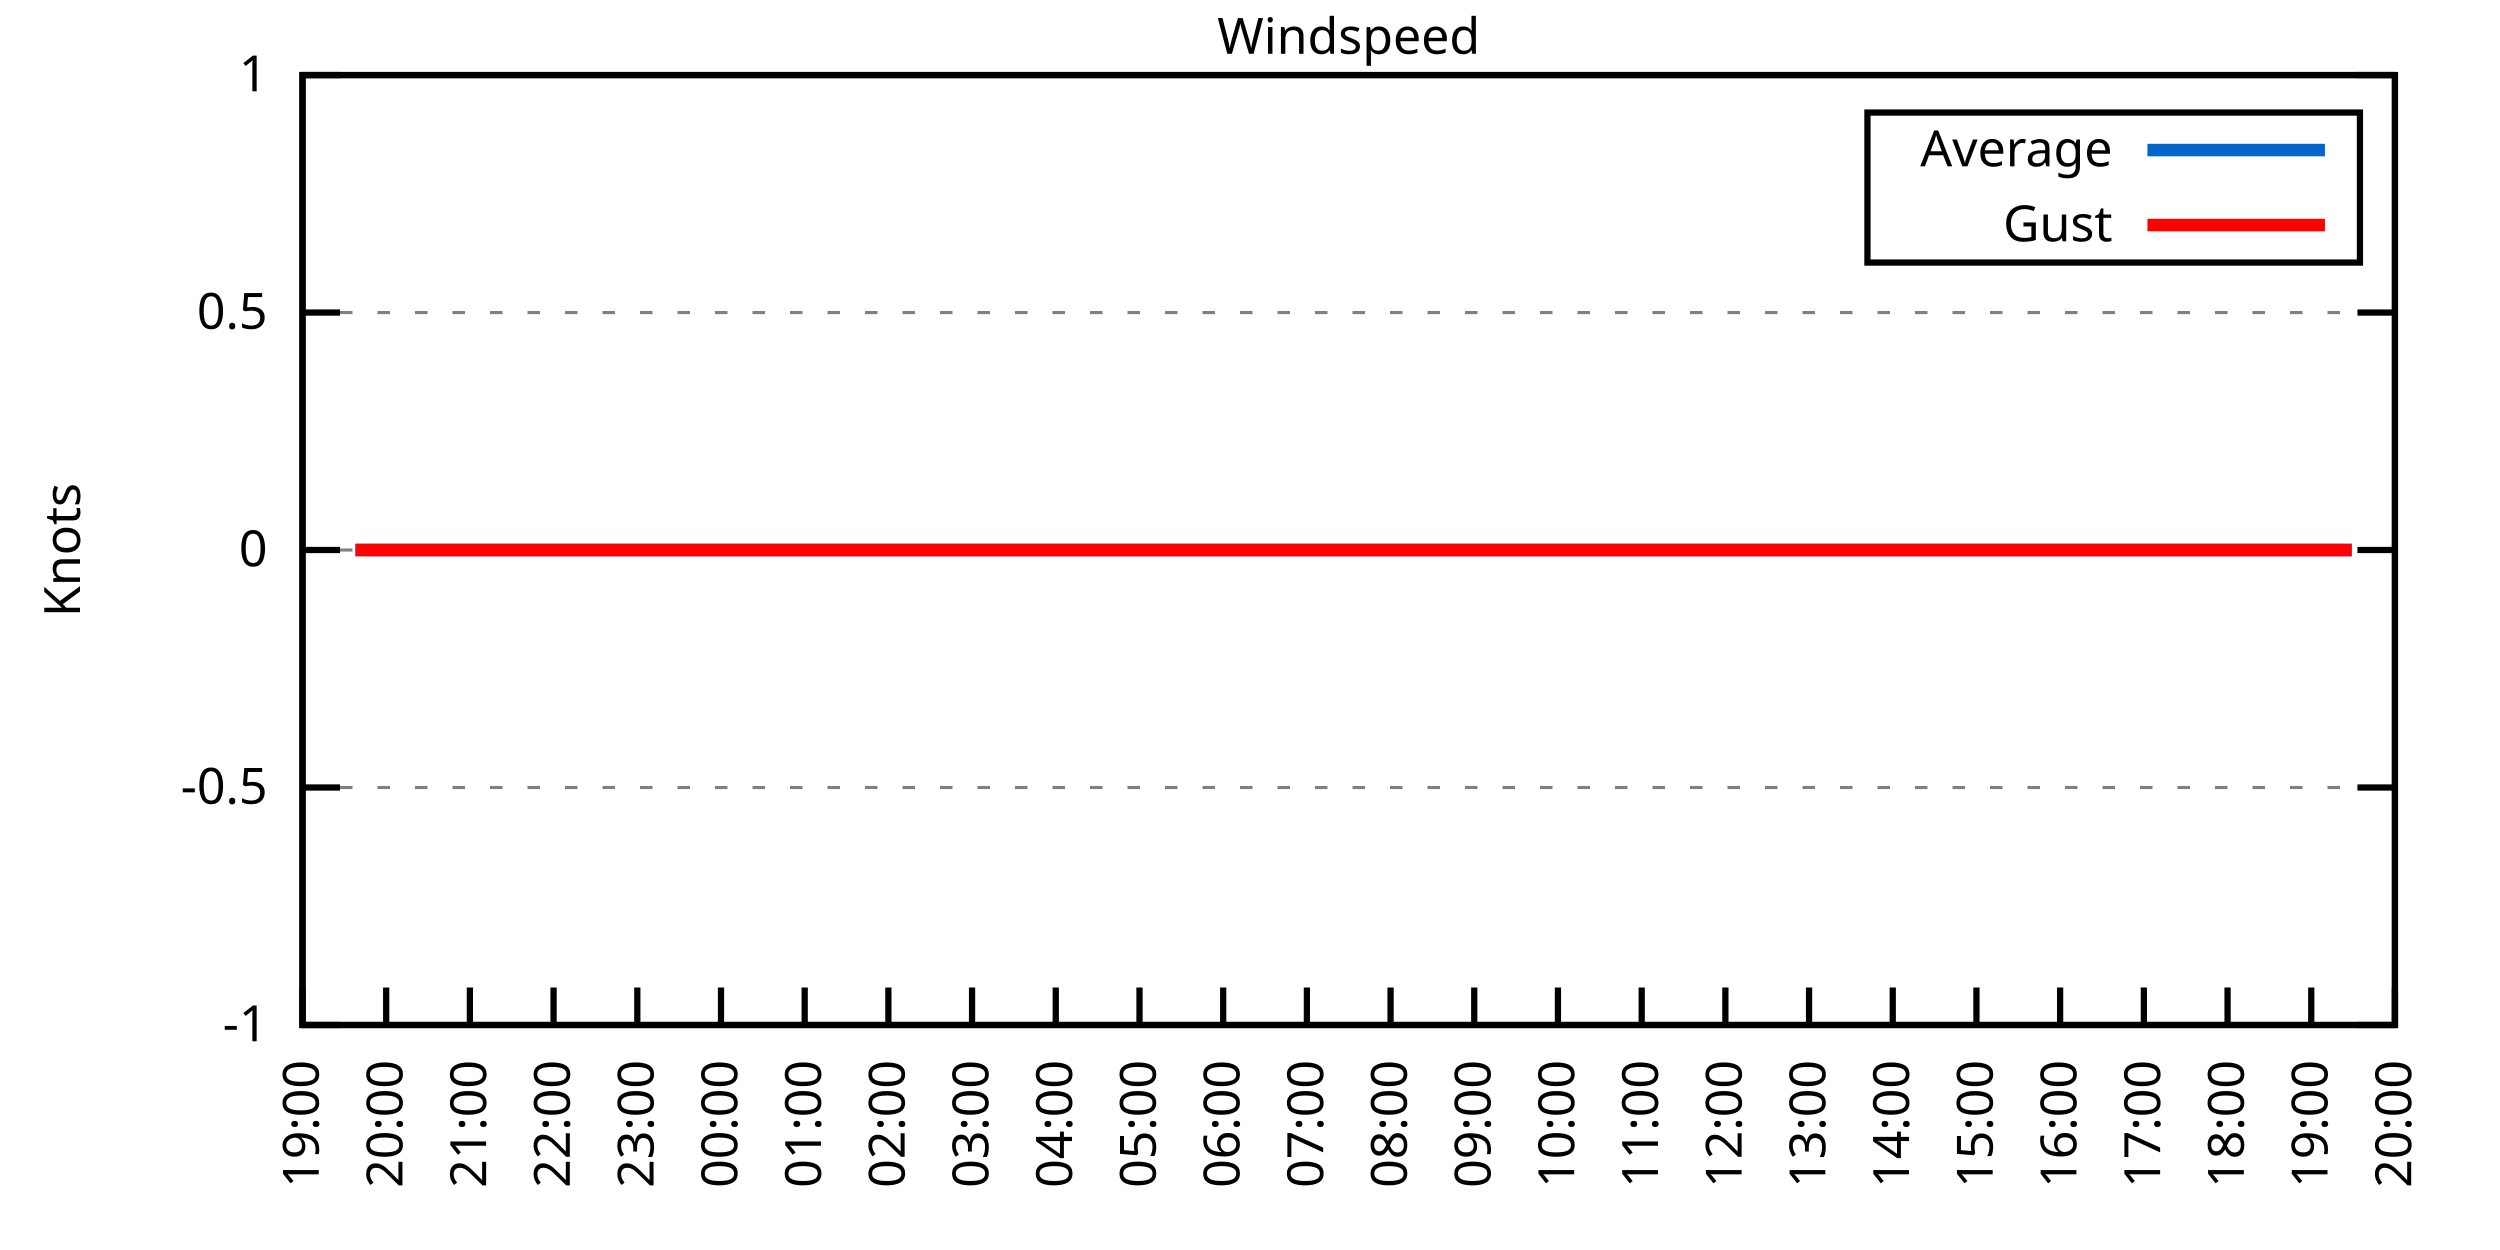
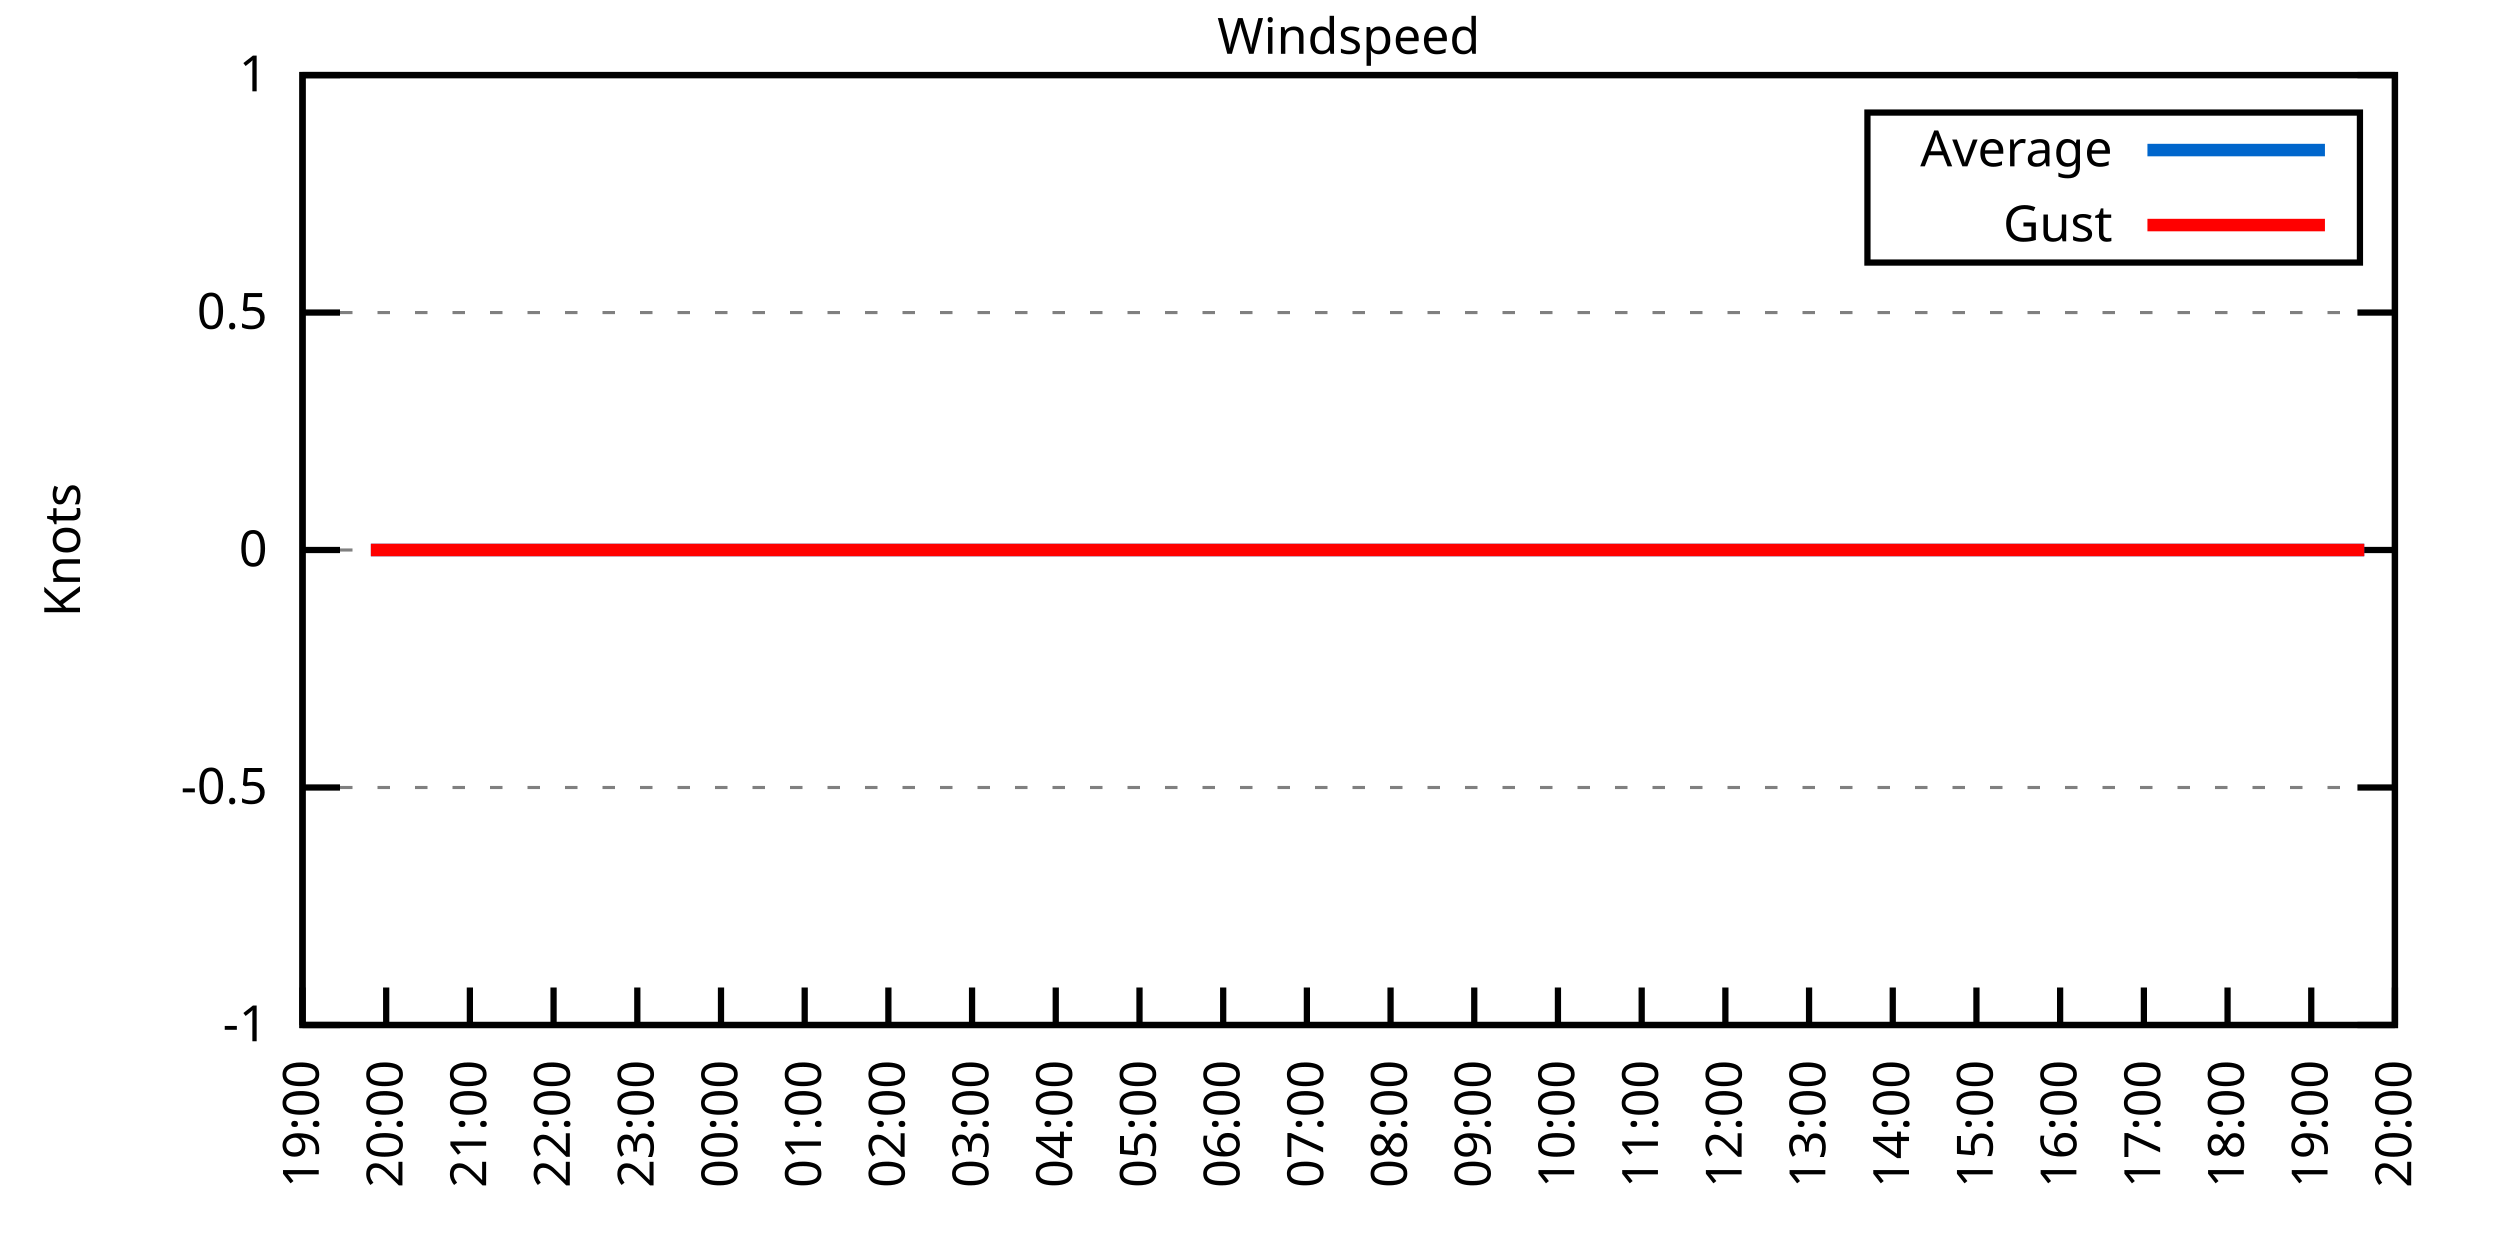
<svg xmlns="http://www.w3.org/2000/svg" xmlns:xlink="http://www.w3.org/1999/xlink" width="400" height="200" viewBox="0 0 400 200">
  <g id="gnuplot_canvas">
    <rect x="0" y="0" width="400" height="200" fill="none" />
    <defs>
      <circle id="gpDot" r="0.5" stroke-width="0.5" stroke="currentColor" />
      <path id="gpPt0" stroke-width="0.333" stroke="currentColor" d="M-1,0 h2 M0,-1 v2" />
      <path id="gpPt1" stroke-width="0.333" stroke="currentColor" d="M-1,-1 L1,1 M1,-1 L-1,1" />
      <path id="gpPt2" stroke-width="0.333" stroke="currentColor" d="M-1,0 L1,0 M0,-1 L0,1 M-1,-1 L1,1 M-1,1 L1,-1" />
      <rect id="gpPt3" stroke-width="0.333" stroke="currentColor" x="-1" y="-1" width="2" height="2" />
      <rect id="gpPt4" stroke-width="0.333" stroke="currentColor" fill="currentColor" x="-1" y="-1" width="2" height="2" />
      <circle id="gpPt5" stroke-width="0.333" stroke="currentColor" cx="0" cy="0" r="1" />
      <use xlink:href="#gpPt5" id="gpPt6" fill="currentColor" stroke="none" />
      <path id="gpPt7" stroke-width="0.333" stroke="currentColor" d="M0,-1.33 L-1.33,0.67 L1.33,0.67 z" />
      <use xlink:href="#gpPt7" id="gpPt8" fill="currentColor" stroke="none" />
      <use xlink:href="#gpPt7" id="gpPt9" stroke="currentColor" transform="rotate(180)" />
      <use xlink:href="#gpPt9" id="gpPt10" fill="currentColor" stroke="none" />
      <use xlink:href="#gpPt3" id="gpPt11" stroke="currentColor" transform="rotate(45)" />
      <use xlink:href="#gpPt11" id="gpPt12" fill="currentColor" stroke="none" />
      <path id="gpPt13" stroke-width="0.333" stroke="currentColor" d="M0,1.330 L1.265,0.411 L0.782,-1.067 L-0.782,-1.076 L-1.265,0.411 z" />
      <use xlink:href="#gpPt13" id="gpPt14" fill="currentColor" stroke="none" />
      <filter id="textbox" filterUnits="objectBoundingBox" x="0" y="0" height="1" width="1">
        <feFlood flood-color="white" flood-opacity="1" result="bgnd" />
        <feComposite in="SourceGraphic" in2="bgnd" operator="atop" />
      </filter>
      <filter id="greybox" filterUnits="objectBoundingBox" x="0" y="0" height="1" width="1">
        <feFlood flood-color="lightgrey" flood-opacity="1" result="grey" />
        <feComposite in="SourceGraphic" in2="grey" operator="atop" />
      </filter>
    </defs>
    <g fill="none" color="white" stroke="currentColor" stroke-width="1.00" stroke-linecap="butt" stroke-linejoin="miter">
</g>
    <g fill="none" color="black" stroke="currentColor" stroke-width="1.00" stroke-linecap="butt" stroke-linejoin="miter">
      <g stroke="none" shape-rendering="crispEdges">
        <polygon fill="rgb(255, 255, 255)" points="48.40,164.00 383.18,164.00 383.18,12.02 48.40,12.02 " />
      </g>
    </g>
    <g fill="none" color="black" stroke="currentColor" stroke-width="1.00" stroke-linecap="butt" stroke-linejoin="miter">
</g>
    <g fill="none" color="black" stroke="black" stroke-width="0.50" stroke-linecap="butt" stroke-linejoin="miter">
</g>
    <g fill="none" color="gray" stroke="currentColor" stroke-width="0.50" stroke-linecap="butt" stroke-linejoin="miter">
      <path stroke="gray" stroke-dasharray="2,4" class="gridline" d="M48.40,164.00 L383.19,164.00  " />
    </g>
    <g fill="none" color="gray" stroke="gray" stroke-width="1.00" stroke-linecap="butt" stroke-linejoin="miter">
</g>
    <g fill="none" color="black" stroke="currentColor" stroke-width="1.00" stroke-linecap="butt" stroke-linejoin="miter">
      <path stroke="black" d="M48.40,164.00 L54.40,164.00 M383.19,164.00 L377.19,164.00  " />
      <g transform="translate(42.80,166.60)" stroke="none" fill="black" font-family="Sans" font-size="8.00" text-anchor="end">
        <text>
          <tspan font-family="Sans">-1</tspan>
        </text>
      </g>
    </g>
    <g fill="none" color="black" stroke="currentColor" stroke-width="1.00" stroke-linecap="butt" stroke-linejoin="miter">
</g>
    <g fill="none" color="black" stroke="black" stroke-width="0.50" stroke-linecap="butt" stroke-linejoin="miter">
</g>
    <g fill="none" color="gray" stroke="currentColor" stroke-width="0.50" stroke-linecap="butt" stroke-linejoin="miter">
      <path stroke="gray" stroke-dasharray="2,4" class="gridline" d="M48.40,126.00 L383.19,126.00  " />
    </g>
    <g fill="none" color="gray" stroke="gray" stroke-width="1.00" stroke-linecap="butt" stroke-linejoin="miter">
</g>
    <g fill="none" color="black" stroke="currentColor" stroke-width="1.00" stroke-linecap="butt" stroke-linejoin="miter">
      <path stroke="black" d="M48.40,126.00 L54.40,126.00 M383.19,126.00 L377.19,126.00  " />
      <g transform="translate(42.80,128.60)" stroke="none" fill="black" font-family="Sans" font-size="8.00" text-anchor="end">
        <text>
          <tspan font-family="Sans">-0.5</tspan>
        </text>
      </g>
    </g>
    <g fill="none" color="black" stroke="currentColor" stroke-width="1.00" stroke-linecap="butt" stroke-linejoin="miter">
</g>
    <g fill="none" color="black" stroke="black" stroke-width="0.50" stroke-linecap="butt" stroke-linejoin="miter">
</g>
    <g fill="none" color="gray" stroke="currentColor" stroke-width="0.50" stroke-linecap="butt" stroke-linejoin="miter">
      <path stroke="gray" stroke-dasharray="2,4" class="gridline" d="M48.40,88.00 L383.19,88.00  " />
    </g>
    <g fill="none" color="gray" stroke="gray" stroke-width="1.00" stroke-linecap="butt" stroke-linejoin="miter">
</g>
    <g fill="none" color="black" stroke="currentColor" stroke-width="1.00" stroke-linecap="butt" stroke-linejoin="miter">
      <path stroke="black" d="M48.40,88.00 L54.40,88.00 M383.19,88.00 L377.19,88.00  " />
      <g transform="translate(42.80,90.60)" stroke="none" fill="black" font-family="Sans" font-size="8.00" text-anchor="end">
        <text>
          <tspan font-family="Sans"> 0</tspan>
        </text>
      </g>
    </g>
    <g fill="none" color="black" stroke="currentColor" stroke-width="1.00" stroke-linecap="butt" stroke-linejoin="miter">
</g>
    <g fill="none" color="black" stroke="black" stroke-width="0.50" stroke-linecap="butt" stroke-linejoin="miter">
</g>
    <g fill="none" color="gray" stroke="currentColor" stroke-width="0.50" stroke-linecap="butt" stroke-linejoin="miter">
      <path stroke="gray" stroke-dasharray="2,4" class="gridline" d="M48.40,50.01 L383.19,50.01  " />
    </g>
    <g fill="none" color="gray" stroke="gray" stroke-width="1.00" stroke-linecap="butt" stroke-linejoin="miter">
</g>
    <g fill="none" color="black" stroke="currentColor" stroke-width="1.00" stroke-linecap="butt" stroke-linejoin="miter">
      <path stroke="black" d="M48.40,50.01 L54.40,50.01 M383.19,50.01 L377.19,50.01  " />
      <g transform="translate(42.80,52.61)" stroke="none" fill="black" font-family="Sans" font-size="8.00" text-anchor="end">
        <text>
          <tspan font-family="Sans"> 0.5</tspan>
        </text>
      </g>
    </g>
    <g fill="none" color="black" stroke="currentColor" stroke-width="1.00" stroke-linecap="butt" stroke-linejoin="miter">
</g>
    <g fill="none" color="black" stroke="black" stroke-width="0.50" stroke-linecap="butt" stroke-linejoin="miter">
</g>
    <g fill="none" color="gray" stroke="currentColor" stroke-width="0.50" stroke-linecap="butt" stroke-linejoin="miter">
      <path stroke="gray" stroke-dasharray="2,4" class="gridline" d="M48.40,12.01 L383.19,12.01  " />
    </g>
    <g fill="none" color="gray" stroke="gray" stroke-width="1.00" stroke-linecap="butt" stroke-linejoin="miter">
</g>
    <g fill="none" color="black" stroke="currentColor" stroke-width="1.00" stroke-linecap="butt" stroke-linejoin="miter">
      <path stroke="black" d="M48.40,12.01 L54.40,12.01 M383.19,12.01 L377.19,12.01  " />
      <g transform="translate(42.80,14.61)" stroke="none" fill="black" font-family="Sans" font-size="8.00" text-anchor="end">
        <text>
          <tspan font-family="Sans"> 1</tspan>
        </text>
      </g>
    </g>
    <g fill="none" color="black" stroke="currentColor" stroke-width="1.00" stroke-linecap="butt" stroke-linejoin="miter">
      <path stroke="black" d="M48.40,164.00 L48.40,158.00  " />
      <g transform="translate(51.00,169.60) rotate(270.00)" stroke="none" fill="black" font-family="Sans" font-size="8.00" text-anchor="end">
        <text>
          <tspan font-family="Sans">19:00</tspan>
        </text>
      </g>
    </g>
    <g fill="none" color="black" stroke="currentColor" stroke-width="1.00" stroke-linecap="butt" stroke-linejoin="miter">
      <path stroke="black" d="M61.79,164.00 L61.79,158.00  " />
      <g transform="translate(64.39,169.60) rotate(270.00)" stroke="none" fill="black" font-family="Sans" font-size="8.00" text-anchor="end">
        <text>
          <tspan font-family="Sans">20:00</tspan>
        </text>
      </g>
    </g>
    <g fill="none" color="black" stroke="currentColor" stroke-width="1.00" stroke-linecap="butt" stroke-linejoin="miter">
      <path stroke="black" d="M75.18,164.00 L75.18,158.00  " />
      <g transform="translate(77.78,169.60) rotate(270.00)" stroke="none" fill="black" font-family="Sans" font-size="8.00" text-anchor="end">
        <text>
          <tspan font-family="Sans">21:00</tspan>
        </text>
      </g>
    </g>
    <g fill="none" color="black" stroke="currentColor" stroke-width="1.00" stroke-linecap="butt" stroke-linejoin="miter">
      <path stroke="black" d="M88.57,164.00 L88.57,158.00  " />
      <g transform="translate(91.17,169.60) rotate(270.00)" stroke="none" fill="black" font-family="Sans" font-size="8.00" text-anchor="end">
        <text>
          <tspan font-family="Sans">22:00</tspan>
        </text>
      </g>
    </g>
    <g fill="none" color="black" stroke="currentColor" stroke-width="1.00" stroke-linecap="butt" stroke-linejoin="miter">
      <path stroke="black" d="M101.97,164.00 L101.97,158.00  " />
      <g transform="translate(104.57,169.60) rotate(270.00)" stroke="none" fill="black" font-family="Sans" font-size="8.00" text-anchor="end">
        <text>
          <tspan font-family="Sans">23:00</tspan>
        </text>
      </g>
    </g>
    <g fill="none" color="black" stroke="currentColor" stroke-width="1.00" stroke-linecap="butt" stroke-linejoin="miter">
      <path stroke="black" d="M115.36,164.00 L115.36,158.00  " />
      <g transform="translate(117.96,169.60) rotate(270.00)" stroke="none" fill="black" font-family="Sans" font-size="8.00" text-anchor="end">
        <text>
          <tspan font-family="Sans">00:00</tspan>
        </text>
      </g>
    </g>
    <g fill="none" color="black" stroke="currentColor" stroke-width="1.00" stroke-linecap="butt" stroke-linejoin="miter">
      <path stroke="black" d="M128.75,164.00 L128.75,158.00  " />
      <g transform="translate(131.35,169.60) rotate(270.00)" stroke="none" fill="black" font-family="Sans" font-size="8.00" text-anchor="end">
        <text>
          <tspan font-family="Sans">01:00</tspan>
        </text>
      </g>
    </g>
    <g fill="none" color="black" stroke="currentColor" stroke-width="1.00" stroke-linecap="butt" stroke-linejoin="miter">
      <path stroke="black" d="M142.14,164.00 L142.14,158.00  " />
      <g transform="translate(144.74,169.60) rotate(270.00)" stroke="none" fill="black" font-family="Sans" font-size="8.00" text-anchor="end">
        <text>
          <tspan font-family="Sans">02:00</tspan>
        </text>
      </g>
    </g>
    <g fill="none" color="black" stroke="currentColor" stroke-width="1.00" stroke-linecap="butt" stroke-linejoin="miter">
      <path stroke="black" d="M155.53,164.00 L155.53,158.00  " />
      <g transform="translate(158.13,169.60) rotate(270.00)" stroke="none" fill="black" font-family="Sans" font-size="8.00" text-anchor="end">
        <text>
          <tspan font-family="Sans">03:00</tspan>
        </text>
      </g>
    </g>
    <g fill="none" color="black" stroke="currentColor" stroke-width="1.00" stroke-linecap="butt" stroke-linejoin="miter">
      <path stroke="black" d="M168.92,164.00 L168.92,158.00  " />
      <g transform="translate(171.52,169.60) rotate(270.00)" stroke="none" fill="black" font-family="Sans" font-size="8.00" text-anchor="end">
        <text>
          <tspan font-family="Sans">04:00</tspan>
        </text>
      </g>
    </g>
    <g fill="none" color="black" stroke="currentColor" stroke-width="1.00" stroke-linecap="butt" stroke-linejoin="miter">
      <path stroke="black" d="M182.32,164.00 L182.32,158.00  " />
      <g transform="translate(184.92,169.60) rotate(270.00)" stroke="none" fill="black" font-family="Sans" font-size="8.00" text-anchor="end">
        <text>
          <tspan font-family="Sans">05:00</tspan>
        </text>
      </g>
    </g>
    <g fill="none" color="black" stroke="currentColor" stroke-width="1.00" stroke-linecap="butt" stroke-linejoin="miter">
      <path stroke="black" d="M195.71,164.00 L195.71,158.00  " />
      <g transform="translate(198.31,169.60) rotate(270.00)" stroke="none" fill="black" font-family="Sans" font-size="8.00" text-anchor="end">
        <text>
          <tspan font-family="Sans">06:00</tspan>
        </text>
      </g>
    </g>
    <g fill="none" color="black" stroke="currentColor" stroke-width="1.00" stroke-linecap="butt" stroke-linejoin="miter">
      <path stroke="black" d="M209.10,164.00 L209.10,158.00  " />
      <g transform="translate(211.70,169.60) rotate(270.00)" stroke="none" fill="black" font-family="Sans" font-size="8.00" text-anchor="end">
        <text>
          <tspan font-family="Sans">07:00</tspan>
        </text>
      </g>
    </g>
    <g fill="none" color="black" stroke="currentColor" stroke-width="1.00" stroke-linecap="butt" stroke-linejoin="miter">
      <path stroke="black" d="M222.49,164.00 L222.49,158.00  " />
      <g transform="translate(225.09,169.60) rotate(270.00)" stroke="none" fill="black" font-family="Sans" font-size="8.00" text-anchor="end">
        <text>
          <tspan font-family="Sans">08:00</tspan>
        </text>
      </g>
    </g>
    <g fill="none" color="black" stroke="currentColor" stroke-width="1.00" stroke-linecap="butt" stroke-linejoin="miter">
      <path stroke="black" d="M235.88,164.00 L235.88,158.00  " />
      <g transform="translate(238.48,169.60) rotate(270.00)" stroke="none" fill="black" font-family="Sans" font-size="8.00" text-anchor="end">
        <text>
          <tspan font-family="Sans">09:00</tspan>
        </text>
      </g>
    </g>
    <g fill="none" color="black" stroke="currentColor" stroke-width="1.00" stroke-linecap="butt" stroke-linejoin="miter">
      <path stroke="black" d="M249.27,164.00 L249.27,158.00  " />
      <g transform="translate(251.87,169.60) rotate(270.00)" stroke="none" fill="black" font-family="Sans" font-size="8.00" text-anchor="end">
        <text>
          <tspan font-family="Sans">10:00</tspan>
        </text>
      </g>
    </g>
    <g fill="none" color="black" stroke="currentColor" stroke-width="1.00" stroke-linecap="butt" stroke-linejoin="miter">
      <path stroke="black" d="M262.67,164.00 L262.67,158.00  " />
      <g transform="translate(265.27,169.60) rotate(270.00)" stroke="none" fill="black" font-family="Sans" font-size="8.00" text-anchor="end">
        <text>
          <tspan font-family="Sans">11:00</tspan>
        </text>
      </g>
    </g>
    <g fill="none" color="black" stroke="currentColor" stroke-width="1.00" stroke-linecap="butt" stroke-linejoin="miter">
      <path stroke="black" d="M276.06,164.00 L276.06,158.00  " />
      <g transform="translate(278.66,169.60) rotate(270.00)" stroke="none" fill="black" font-family="Sans" font-size="8.00" text-anchor="end">
        <text>
          <tspan font-family="Sans">12:00</tspan>
        </text>
      </g>
    </g>
    <g fill="none" color="black" stroke="currentColor" stroke-width="1.00" stroke-linecap="butt" stroke-linejoin="miter">
      <path stroke="black" d="M289.45,164.00 L289.45,158.00  " />
      <g transform="translate(292.05,169.60) rotate(270.00)" stroke="none" fill="black" font-family="Sans" font-size="8.00" text-anchor="end">
        <text>
          <tspan font-family="Sans">13:00</tspan>
        </text>
      </g>
    </g>
    <g fill="none" color="black" stroke="currentColor" stroke-width="1.00" stroke-linecap="butt" stroke-linejoin="miter">
      <path stroke="black" d="M302.84,164.00 L302.84,158.00  " />
      <g transform="translate(305.44,169.60) rotate(270.00)" stroke="none" fill="black" font-family="Sans" font-size="8.00" text-anchor="end">
        <text>
          <tspan font-family="Sans">14:00</tspan>
        </text>
      </g>
    </g>
    <g fill="none" color="black" stroke="currentColor" stroke-width="1.00" stroke-linecap="butt" stroke-linejoin="miter">
      <path stroke="black" d="M316.23,164.00 L316.23,158.00  " />
      <g transform="translate(318.83,169.60) rotate(270.00)" stroke="none" fill="black" font-family="Sans" font-size="8.00" text-anchor="end">
        <text>
          <tspan font-family="Sans">15:00</tspan>
        </text>
      </g>
    </g>
    <g fill="none" color="black" stroke="currentColor" stroke-width="1.00" stroke-linecap="butt" stroke-linejoin="miter">
      <path stroke="black" d="M329.62,164.00 L329.62,158.00  " />
      <g transform="translate(332.22,169.60) rotate(270.00)" stroke="none" fill="black" font-family="Sans" font-size="8.00" text-anchor="end">
        <text>
          <tspan font-family="Sans">16:00</tspan>
        </text>
      </g>
    </g>
    <g fill="none" color="black" stroke="currentColor" stroke-width="1.00" stroke-linecap="butt" stroke-linejoin="miter">
      <path stroke="black" d="M343.02,164.00 L343.02,158.00  " />
      <g transform="translate(345.62,169.60) rotate(270.00)" stroke="none" fill="black" font-family="Sans" font-size="8.00" text-anchor="end">
        <text>
          <tspan font-family="Sans">17:00</tspan>
        </text>
      </g>
    </g>
    <g fill="none" color="black" stroke="currentColor" stroke-width="1.00" stroke-linecap="butt" stroke-linejoin="miter">
      <path stroke="black" d="M356.41,164.00 L356.41,158.00  " />
      <g transform="translate(359.01,169.60) rotate(270.00)" stroke="none" fill="black" font-family="Sans" font-size="8.00" text-anchor="end">
        <text>
          <tspan font-family="Sans">18:00</tspan>
        </text>
      </g>
    </g>
    <g fill="none" color="black" stroke="currentColor" stroke-width="1.00" stroke-linecap="butt" stroke-linejoin="miter">
      <path stroke="black" d="M369.80,164.00 L369.80,158.00  " />
      <g transform="translate(372.40,169.60) rotate(270.00)" stroke="none" fill="black" font-family="Sans" font-size="8.00" text-anchor="end">
        <text>
          <tspan font-family="Sans">19:00</tspan>
        </text>
      </g>
    </g>
    <g fill="none" color="black" stroke="currentColor" stroke-width="1.00" stroke-linecap="butt" stroke-linejoin="miter">
      <path stroke="black" d="M383.19,164.00 L383.19,158.00  " />
      <g transform="translate(385.79,169.60) rotate(270.00)" stroke="none" fill="black" font-family="Sans" font-size="8.00" text-anchor="end">
        <text>
          <tspan font-family="Sans">20:00</tspan>
        </text>
      </g>
    </g>
    <g fill="none" color="black" stroke="currentColor" stroke-width="1.00" stroke-linecap="butt" stroke-linejoin="miter">
</g>
    <g fill="none" color="black" stroke="currentColor" stroke-width="1.00" stroke-linecap="butt" stroke-linejoin="miter">
      <path stroke="black" d="M48.40,12.01 L48.40,164.00 L383.19,164.00 L383.19,12.01 L48.40,12.01 Z  " />
    </g>
    <g fill="none" color="black" stroke="currentColor" stroke-width="1.00" stroke-linecap="butt" stroke-linejoin="miter">
</g>
    <g fill="none" color="black" stroke="currentColor" stroke-width="1.00" stroke-linecap="butt" stroke-linejoin="miter">
      <path stroke="black" d="M298.79,42.01 L298.79,18.01 L377.59,18.01 L377.59,42.01 L298.79,42.01 Z  " />
    </g>
    <g id="Windspeed_plot_1">
      <g fill="none" color="white" stroke="black" stroke-width="2.00" stroke-linecap="butt" stroke-linejoin="miter">
</g>
      <g fill="none" color="black" stroke="currentColor" stroke-width="2.00" stroke-linecap="butt" stroke-linejoin="miter">
        <g transform="translate(337.99,26.61)" stroke="none" fill="black" font-family="Sans" font-size="8.00" text-anchor="end">
          <text>
            <tspan font-family="Sans">Average</tspan>
          </text>
        </g>
      </g>
      <g fill="none" color="black" stroke="currentColor" stroke-width="2.00" stroke-linecap="butt" stroke-linejoin="miter">
-         <path stroke="rgb(  0, 102, 204)" d="M343.59,24.01 L371.99,24.01 M56.88,88.00 L59.34,88.00 L61.57,88.00 L63.35,88.00 L66.03,88.00 L68.26,88.00   L70.27,88.00 L72.73,88.00 L74.96,88.00 L76.97,88.00 L79.20,88.00 L81.43,88.00 L83.89,88.00 L86.12,88.00   L88.35,88.00 L90.14,88.00 L92.59,88.00 L95.05,88.00 L96.83,88.00 L99.51,88.00 L101.30,88.00 L103.98,88.00   L106.21,88.00 L107.99,88.00 L110.45,88.00 L112.90,88.00 L115.13,88.00 L117.37,88.00 L119.15,88.00 L121.38,88.00   L123.62,88.00 L125.85,88.00 L128.30,88.00 L130.76,88.00 L132.54,88.00 L134.78,88.00 L137.45,88.00 L139.69,88.00   L141.92,88.00 L144.15,88.00 L146.16,88.00 L148.61,88.00 L150.62,88.00 L152.85,88.00 L154.86,88.00 L157.10,88.00   L159.77,88.00 L161.78,88.00 L164.24,88.00 L166.25,88.00 L168.70,88.00 L170.49,88.00 L172.94,88.00 L175.40,88.00   L177.41,88.00 L179.64,88.00 L181.65,88.00 L183.88,88.00 L186.33,88.00 L188.79,88.00 L191.02,88.00 L193.25,88.00   L195.48,88.00 L197.27,88.00 L199.50,88.00 L201.96,88.00 L204.41,88.00 L206.64,88.00 L208.88,88.00 L210.88,88.00   L213.12,88.00 L215.57,88.00 L217.58,88.00 L219.81,88.00 L222.27,88.00 L224.50,88.00 L226.51,88.00 L228.74,88.00   L231.20,88.00 L232.98,88.00 L235.44,88.00 L237.89,88.00 L242.13,88.00 L244.36,88.00 L246.60,88.00 L248.83,88.00   L251.06,88.00 L253.29,88.00 L255.75,88.00 L257.98,88.00 L260.21,88.00 L262.44,88.00 L264.67,88.00 L266.91,88.00   L268.69,88.00 L271.37,88.00 L273.60,88.00 L275.83,88.00 L277.84,88.00 L279.85,88.00 L282.31,88.00 L284.32,88.00   L286.77,88.00 L289.23,88.00 L291.46,88.00 L293.47,88.00 L295.92,88.00 L297.93,88.00 L300.16,88.00 L302.62,88.00   L304.40,88.00 L306.86,88.00 L309.09,88.00 L311.32,88.00 L313.78,88.00 L316.01,88.00 L318.24,88.00 L320.47,88.00   L322.70,88.00 L324.49,88.00 L326.95,88.00 L329.18,88.00 L331.63,88.00 L333.86,88.00 L336.10,88.00 L338.10,88.00   L340.56,88.00 L342.79,88.00 L345.02,88.00 L347.26,88.00 L349.04,88.00 L351.72,88.00 L353.95,88.00 L355.74,88.00   L358.42,88.00 L360.65,88.00 L362.88,88.00 L365.11,88.00 L367.34,88.00 L369.13,88.00 L371.81,88.00 L373.82,88.00   L376.27,88.00  " />
+         <path stroke="rgb(  0, 102, 204)" d="M343.59,24.01 L371.99,24.01 M59.34,88.00 L61.57,88.00 L63.35,88.00 L66.03,88.00 L68.26,88.00 L70.27,88.00   L72.73,88.00 L74.96,88.00 L76.97,88.00 L79.20,88.00 L81.43,88.00 L83.89,88.00 L86.12,88.00 L88.35,88.00   L90.14,88.00 L92.59,88.00 L95.05,88.00 L96.83,88.00 L99.51,88.00 L101.30,88.00 L103.98,88.00 L106.21,88.00   L107.99,88.00 L110.45,88.00 L112.90,88.00 L115.13,88.00 L117.37,88.00 L119.15,88.00 L121.38,88.00 L123.62,88.00   L125.85,88.00 L128.30,88.00 L130.76,88.00 L132.54,88.00 L134.78,88.00 L137.45,88.00 L139.69,88.00 L141.92,88.00   L144.15,88.00 L146.16,88.00 L148.61,88.00 L150.62,88.00 L152.85,88.00 L154.86,88.00 L157.10,88.00 L159.77,88.00   L161.78,88.00 L164.24,88.00 L166.25,88.00 L168.70,88.00 L170.49,88.00 L172.94,88.00 L175.40,88.00 L177.41,88.00   L179.64,88.00 L181.65,88.00 L183.88,88.00 L186.33,88.00 L188.79,88.00 L191.02,88.00 L193.25,88.00 L195.48,88.00   L197.27,88.00 L199.50,88.00 L201.96,88.00 L204.41,88.00 L206.64,88.00 L208.88,88.00 L210.88,88.00 L213.12,88.00   L215.57,88.00 L217.58,88.00 L219.81,88.00 L222.27,88.00 L224.50,88.00 L226.51,88.00 L228.74,88.00 L231.20,88.00   L232.98,88.00 L235.44,88.00 L237.89,88.00 L242.13,88.00 L244.36,88.00 L246.60,88.00 L248.83,88.00 L251.06,88.00   L253.29,88.00 L255.75,88.00 L257.98,88.00 L260.21,88.00 L262.44,88.00 L264.67,88.00 L266.91,88.00 L268.69,88.00   L271.37,88.00 L273.60,88.00 L275.83,88.00 L277.84,88.00 L279.85,88.00 L282.31,88.00 L284.32,88.00 L286.77,88.00   L289.23,88.00 L291.46,88.00 L293.47,88.00 L295.92,88.00 L297.93,88.00 L300.16,88.00 L302.62,88.00 L304.40,88.00   L306.86,88.00 L309.09,88.00 L311.32,88.00 L313.78,88.00 L316.01,88.00 L318.24,88.00 L320.47,88.00 L322.70,88.00   L324.49,88.00 L326.95,88.00 L329.18,88.00 L331.63,88.00 L333.86,88.00 L336.10,88.00 L338.10,88.00 L340.56,88.00   L342.79,88.00 L345.02,88.00 L347.26,88.00 L349.04,88.00 L351.72,88.00 L353.95,88.00 L355.74,88.00 L358.42,88.00   L360.65,88.00 L362.88,88.00 L365.11,88.00 L367.34,88.00 L369.13,88.00 L371.81,88.00 L373.82,88.00 L376.27,88.00   L378.28,88.00  " />
      </g>
    </g>
    <g id="Windspeed_plot_2">
      <g fill="none" color="black" stroke="currentColor" stroke-width="2.00" stroke-linecap="butt" stroke-linejoin="miter">
        <g transform="translate(337.99,38.61)" stroke="none" fill="black" font-family="Sans" font-size="8.00" text-anchor="end">
          <text>
            <tspan font-family="Sans">Gust</tspan>
          </text>
        </g>
      </g>
      <g fill="none" color="black" stroke="currentColor" stroke-width="2.00" stroke-linecap="butt" stroke-linejoin="miter">
-         <path stroke="rgb(255,   0,   0)" d="M343.59,36.01 L371.99,36.01 M56.88,88.00 L59.34,88.00 L61.57,88.00 L63.35,88.00 L66.03,88.00 L68.26,88.00   L70.27,88.00 L72.73,88.00 L74.96,88.00 L76.97,88.00 L79.20,88.00 L81.43,88.00 L83.89,88.00 L86.12,88.00   L88.35,88.00 L90.14,88.00 L92.59,88.00 L95.05,88.00 L96.83,88.00 L99.51,88.00 L101.30,88.00 L103.98,88.00   L106.21,88.00 L107.99,88.00 L110.45,88.00 L112.90,88.00 L115.13,88.00 L117.37,88.00 L119.15,88.00 L121.38,88.00   L123.62,88.00 L125.85,88.00 L128.30,88.00 L130.76,88.00 L132.54,88.00 L134.78,88.00 L137.45,88.00 L139.69,88.00   L141.92,88.00 L144.15,88.00 L146.16,88.00 L148.61,88.00 L150.62,88.00 L152.85,88.00 L154.86,88.00 L157.10,88.00   L159.77,88.00 L161.78,88.00 L164.24,88.00 L166.25,88.00 L168.70,88.00 L170.49,88.00 L172.94,88.00 L175.40,88.00   L177.41,88.00 L179.64,88.00 L181.65,88.00 L183.88,88.00 L186.33,88.00 L188.79,88.00 L191.02,88.00 L193.25,88.00   L195.48,88.00 L197.27,88.00 L199.50,88.00 L201.96,88.00 L204.41,88.00 L206.64,88.00 L208.88,88.00 L210.88,88.00   L213.12,88.00 L215.57,88.00 L217.58,88.00 L219.81,88.00 L222.27,88.00 L224.50,88.00 L226.51,88.00 L228.74,88.00   L231.20,88.00 L232.98,88.00 L235.44,88.00 L237.89,88.00 L242.13,88.00 L244.36,88.00 L246.60,88.00 L248.83,88.00   L251.06,88.00 L253.29,88.00 L255.75,88.00 L257.98,88.00 L260.21,88.00 L262.44,88.00 L264.67,88.00 L266.91,88.00   L268.69,88.00 L271.37,88.00 L273.60,88.00 L275.83,88.00 L277.84,88.00 L279.85,88.00 L282.31,88.00 L284.32,88.00   L286.77,88.00 L289.23,88.00 L291.46,88.00 L293.47,88.00 L295.92,88.00 L297.93,88.00 L300.16,88.00 L302.62,88.00   L304.40,88.00 L306.86,88.00 L309.09,88.00 L311.32,88.00 L313.78,88.00 L316.01,88.00 L318.24,88.00 L320.47,88.00   L322.70,88.00 L324.49,88.00 L326.95,88.00 L329.18,88.00 L331.63,88.00 L333.86,88.00 L336.10,88.00 L338.10,88.00   L340.56,88.00 L342.79,88.00 L345.02,88.00 L347.26,88.00 L349.04,88.00 L351.72,88.00 L353.95,88.00 L355.74,88.00   L358.42,88.00 L360.65,88.00 L362.88,88.00 L365.11,88.00 L367.34,88.00 L369.13,88.00 L371.81,88.00 L373.82,88.00   L376.27,88.00  " />
+         <path stroke="rgb(255,   0,   0)" d="M343.59,36.01 L371.99,36.01 M59.34,88.00 L61.57,88.00 L63.35,88.00 L66.03,88.00 L68.26,88.00 L70.27,88.00   L72.73,88.00 L74.96,88.00 L76.97,88.00 L79.20,88.00 L81.43,88.00 L83.89,88.00 L86.12,88.00 L88.35,88.00   L90.14,88.00 L92.59,88.00 L95.05,88.00 L96.83,88.00 L99.51,88.00 L101.30,88.00 L103.98,88.00 L106.21,88.00   L107.99,88.00 L110.45,88.00 L112.90,88.00 L115.13,88.00 L117.37,88.00 L119.15,88.00 L121.38,88.00 L123.62,88.00   L125.85,88.00 L128.30,88.00 L130.76,88.00 L132.54,88.00 L134.78,88.00 L137.45,88.00 L139.69,88.00 L141.92,88.00   L144.15,88.00 L146.16,88.00 L148.61,88.00 L150.62,88.00 L152.85,88.00 L154.86,88.00 L157.10,88.00 L159.77,88.00   L161.78,88.00 L164.24,88.00 L166.25,88.00 L168.70,88.00 L170.49,88.00 L172.94,88.00 L175.40,88.00 L177.41,88.00   L179.64,88.00 L181.65,88.00 L183.88,88.00 L186.33,88.00 L188.79,88.00 L191.02,88.00 L193.25,88.00 L195.48,88.00   L197.27,88.00 L199.50,88.00 L201.96,88.00 L204.41,88.00 L206.64,88.00 L208.88,88.00 L210.88,88.00 L213.12,88.00   L215.57,88.00 L217.58,88.00 L219.81,88.00 L222.27,88.00 L224.50,88.00 L226.51,88.00 L228.74,88.00 L231.20,88.00   L232.98,88.00 L235.44,88.00 L237.89,88.00 L242.13,88.00 L244.36,88.00 L246.60,88.00 L248.83,88.00 L251.06,88.00   L253.29,88.00 L255.75,88.00 L257.98,88.00 L260.21,88.00 L262.44,88.00 L264.67,88.00 L266.91,88.00 L268.69,88.00   L271.37,88.00 L273.60,88.00 L275.83,88.00 L277.84,88.00 L279.85,88.00 L282.31,88.00 L284.32,88.00 L286.77,88.00   L289.23,88.00 L291.46,88.00 L293.47,88.00 L295.92,88.00 L297.93,88.00 L300.16,88.00 L302.62,88.00 L304.40,88.00   L306.86,88.00 L309.09,88.00 L311.32,88.00 L313.78,88.00 L316.01,88.00 L318.24,88.00 L320.47,88.00 L322.70,88.00   L324.49,88.00 L326.95,88.00 L329.18,88.00 L331.63,88.00 L333.86,88.00 L336.10,88.00 L338.10,88.00 L340.56,88.00   L342.79,88.00 L345.02,88.00 L347.26,88.00 L349.04,88.00 L351.72,88.00 L353.95,88.00 L355.74,88.00 L358.42,88.00   L360.65,88.00 L362.88,88.00 L365.11,88.00 L367.34,88.00 L369.13,88.00 L371.81,88.00 L373.82,88.00 L376.27,88.00   L378.28,88.00  " />
      </g>
    </g>
    <g fill="none" color="black" stroke="currentColor" stroke-width="2.00" stroke-linecap="butt" stroke-linejoin="miter">
</g>
    <g fill="none" color="black" stroke="black" stroke-width="1.00" stroke-linecap="butt" stroke-linejoin="miter">
</g>
    <g fill="none" color="black" stroke="currentColor" stroke-width="1.00" stroke-linecap="butt" stroke-linejoin="miter">
      <path stroke="black" d="M48.40,12.01 L48.40,164.00 L383.19,164.00 L383.19,12.01 L48.40,12.01 Z  " />
      <g transform="translate(12.80,88.01) rotate(270.00)" stroke="none" fill="black" font-family="Sans" font-size="8.00" text-anchor="middle">
        <text>
          <tspan font-family="Sans">Knots</tspan>
        </text>
      </g>
    </g>
    <g fill="none" color="black" stroke="currentColor" stroke-width="1.00" stroke-linecap="butt" stroke-linejoin="miter">
</g>
    <g fill="none" color="black" stroke="currentColor" stroke-width="1.00" stroke-linecap="butt" stroke-linejoin="miter">
      <g transform="translate(215.79,8.61)" stroke="none" fill="black" font-family="Sans" font-size="8.00" text-anchor="middle">
        <text>
          <tspan font-family="Sans">Windspeed</tspan>
        </text>
      </g>
    </g>
    <g fill="none" color="black" stroke="currentColor" stroke-width="1.00" stroke-linecap="butt" stroke-linejoin="miter">
</g>
  </g>
</svg>
